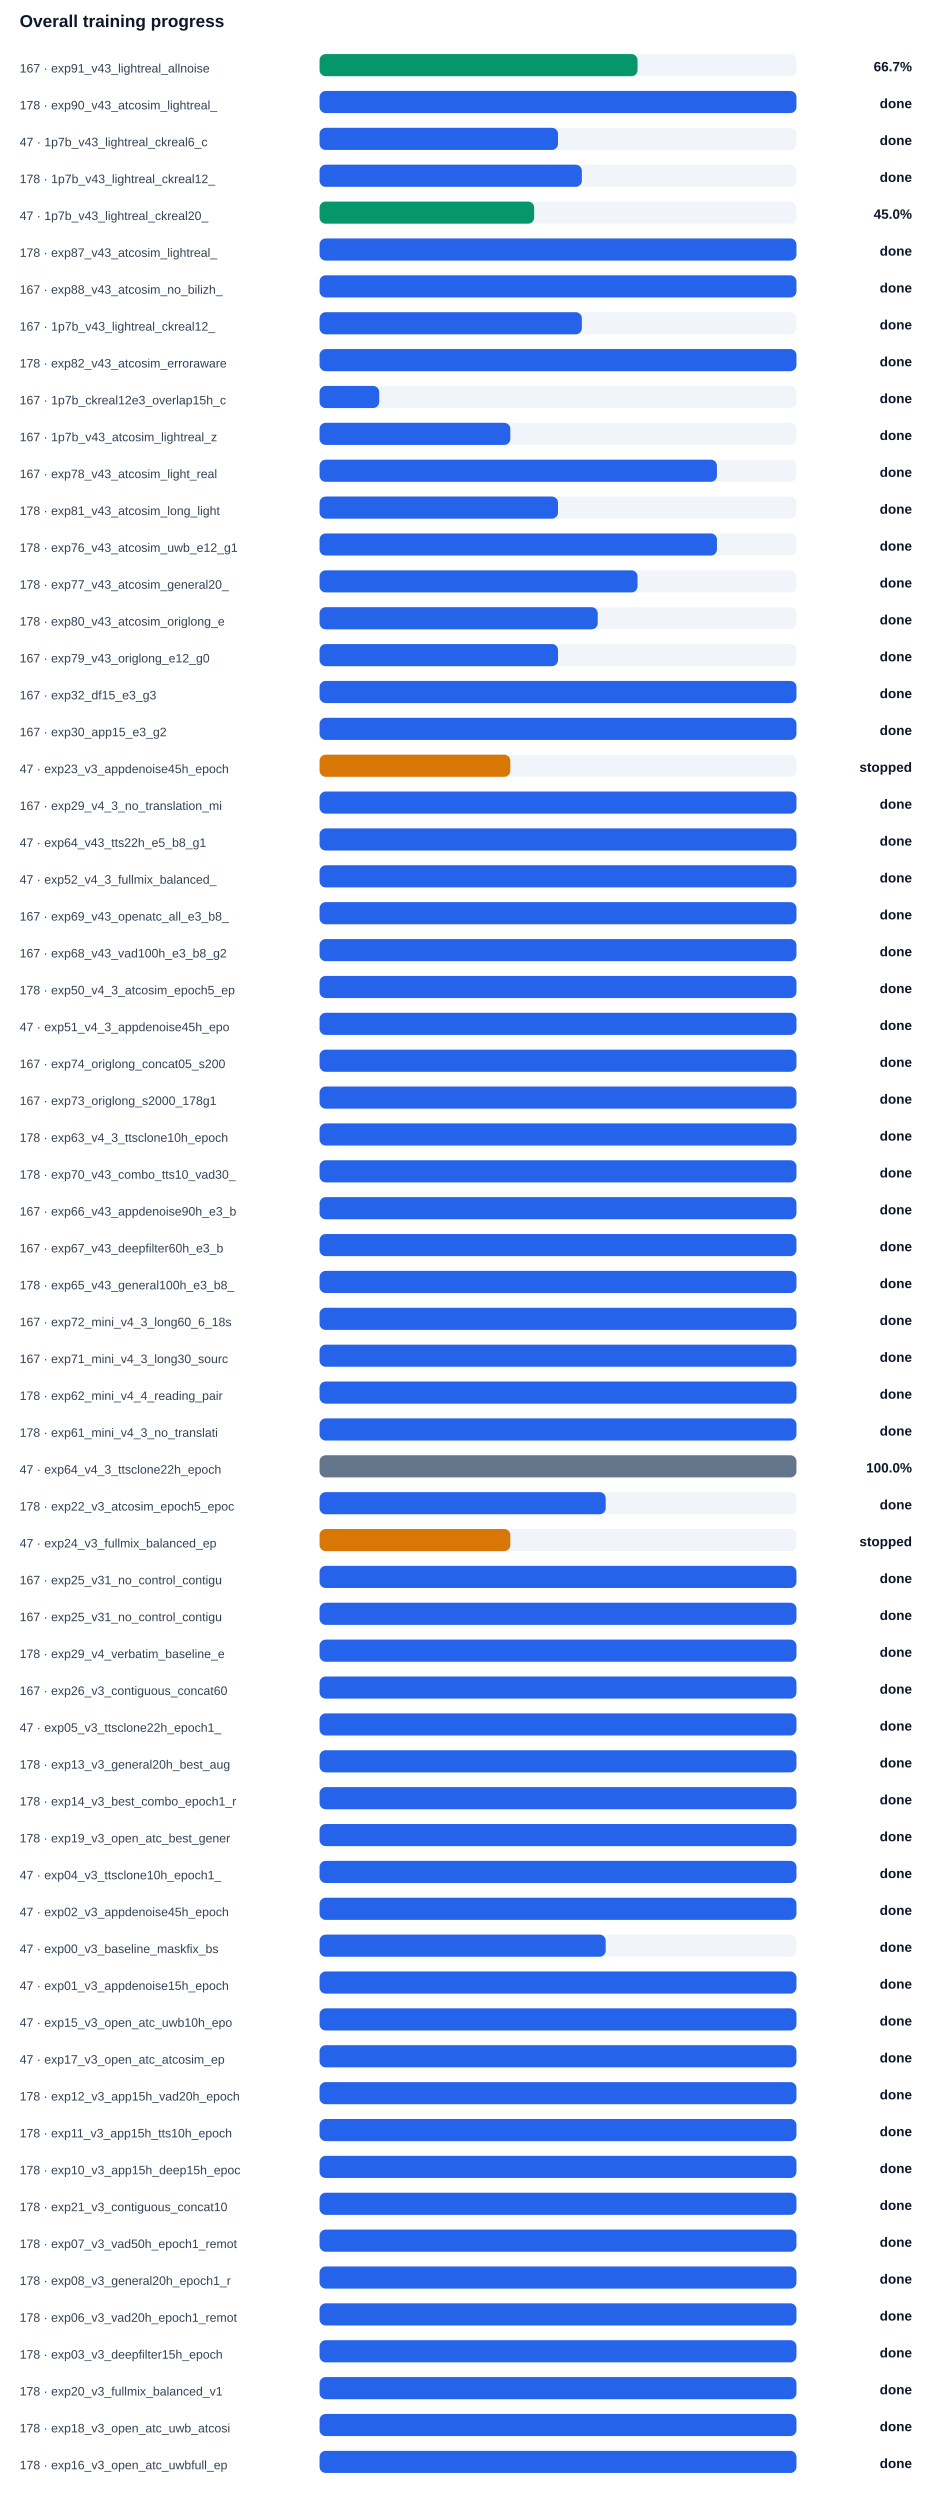
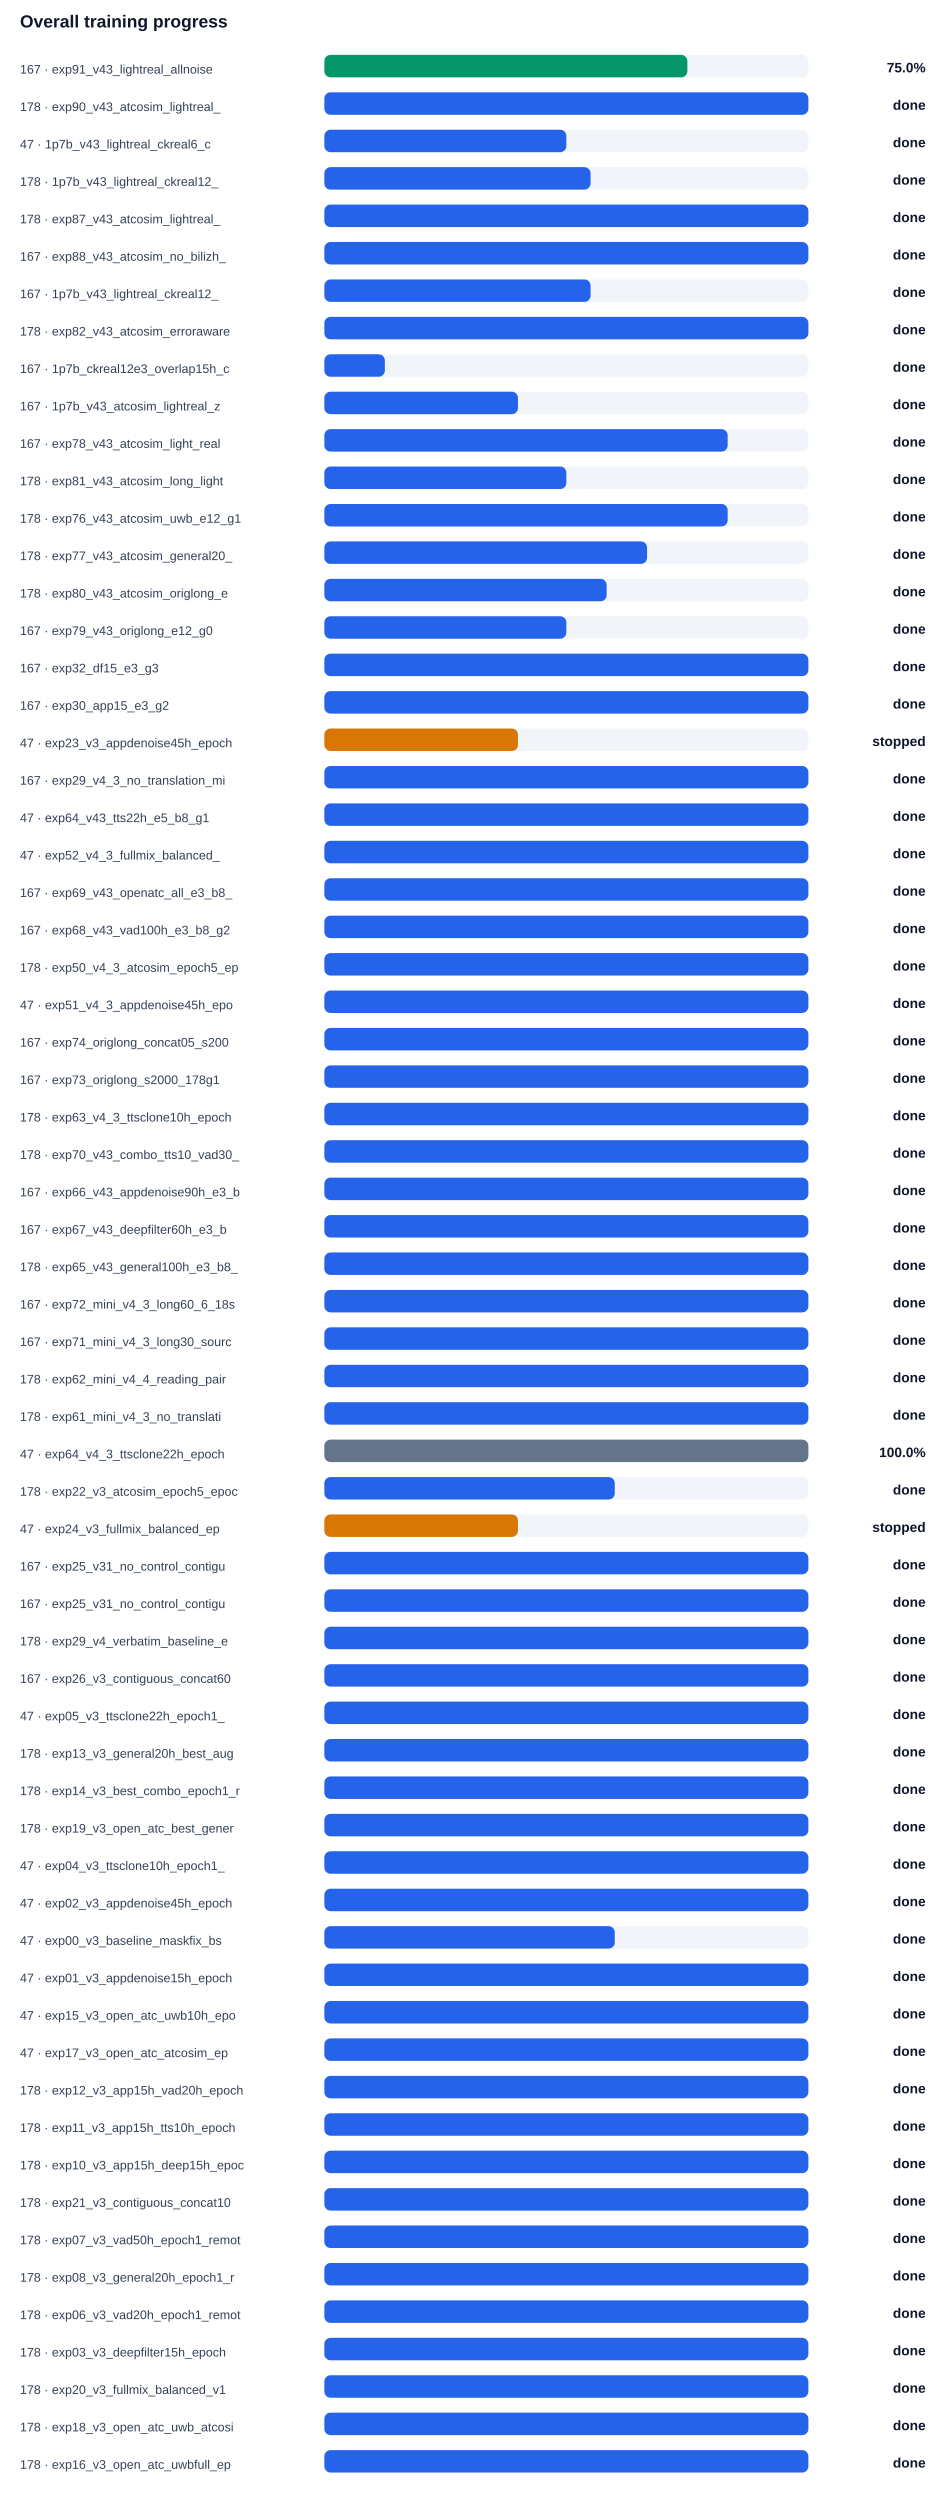
- <svg xmlns="http://www.w3.org/2000/svg" width="100%" viewBox="0 0 760 2034" style="max-width:760px;background:#ffffff;border:1px solid #e5e7eb;border-radius:10px;">
+ <svg xmlns="http://www.w3.org/2000/svg" width="100%" viewBox="0 0 760 2004" style="max-width:760px;background:#ffffff;border:1px solid #e5e7eb;border-radius:10px;">
  <text x="16.0" y="22.0" font-size="14" fill="#0f172a" text-anchor="start" font-family="Arial, sans-serif" font-weight="700">Overall training progress</text>
  <text x="16.0" y="59.0" font-size="10" fill="#334155" text-anchor="start" font-family="Arial, sans-serif" font-weight="400">167 · exp91_v43_lightreal_allnoise</text>
  <rect x="260" y="44" width="388" height="18" rx="5" fill="#f1f5f9" />
-   <rect x="260" y="44" width="258.7" height="18" rx="5" fill="#059669" />
-   <text x="742.0" y="58.0" font-size="11" fill="#0f172a" text-anchor="end" font-family="Arial, sans-serif" font-weight="700">66.7%</text>
+   <rect x="260" y="44" width="291.0" height="18" rx="5" fill="#059669" />
+   <text x="742.0" y="58.0" font-size="11" fill="#0f172a" text-anchor="end" font-family="Arial, sans-serif" font-weight="700">75.0%</text>
  <text x="16.0" y="89.0" font-size="10" fill="#334155" text-anchor="start" font-family="Arial, sans-serif" font-weight="400">178 · exp90_v43_atcosim_lightreal_</text>
  <rect x="260" y="74" width="388" height="18" rx="5" fill="#f1f5f9" />
  <rect x="260" y="74" width="388.0" height="18" rx="5" fill="#2563eb" />
  <text x="742.0" y="88.0" font-size="11" fill="#0f172a" text-anchor="end" font-family="Arial, sans-serif" font-weight="700">done</text>
  <text x="16.0" y="119.0" font-size="10" fill="#334155" text-anchor="start" font-family="Arial, sans-serif" font-weight="400">47 · 1p7b_v43_lightreal_ckreal6_c</text>
  <rect x="260" y="104" width="388" height="18" rx="5" fill="#f1f5f9" />
  <rect x="260" y="104" width="194.0" height="18" rx="5" fill="#2563eb" />
  <text x="742.0" y="118.0" font-size="11" fill="#0f172a" text-anchor="end" font-family="Arial, sans-serif" font-weight="700">done</text>
  <text x="16.0" y="149.0" font-size="10" fill="#334155" text-anchor="start" font-family="Arial, sans-serif" font-weight="400">178 · 1p7b_v43_lightreal_ckreal12_</text>
  <rect x="260" y="134" width="388" height="18" rx="5" fill="#f1f5f9" />
  <rect x="260" y="134" width="213.4" height="18" rx="5" fill="#2563eb" />
  <text x="742.0" y="148.0" font-size="11" fill="#0f172a" text-anchor="end" font-family="Arial, sans-serif" font-weight="700">done</text>
-   <text x="16.0" y="179.0" font-size="10" fill="#334155" text-anchor="start" font-family="Arial, sans-serif" font-weight="400">47 · 1p7b_v43_lightreal_ckreal20_</text>
+   <text x="16.0" y="179.0" font-size="10" fill="#334155" text-anchor="start" font-family="Arial, sans-serif" font-weight="400">178 · exp87_v43_atcosim_lightreal_</text>
  <rect x="260" y="164" width="388" height="18" rx="5" fill="#f1f5f9" />
-   <rect x="260" y="164" width="174.6" height="18" rx="5" fill="#059669" />
-   <text x="742.0" y="178.0" font-size="11" fill="#0f172a" text-anchor="end" font-family="Arial, sans-serif" font-weight="700">45.0%</text>
-   <text x="16.0" y="209.0" font-size="10" fill="#334155" text-anchor="start" font-family="Arial, sans-serif" font-weight="400">178 · exp87_v43_atcosim_lightreal_</text>
+   <rect x="260" y="164" width="388.0" height="18" rx="5" fill="#2563eb" />
+   <text x="742.0" y="178.0" font-size="11" fill="#0f172a" text-anchor="end" font-family="Arial, sans-serif" font-weight="700">done</text>
+   <text x="16.0" y="209.0" font-size="10" fill="#334155" text-anchor="start" font-family="Arial, sans-serif" font-weight="400">167 · exp88_v43_atcosim_no_bilizh_</text>
  <rect x="260" y="194" width="388" height="18" rx="5" fill="#f1f5f9" />
  <rect x="260" y="194" width="388.0" height="18" rx="5" fill="#2563eb" />
  <text x="742.0" y="208.0" font-size="11" fill="#0f172a" text-anchor="end" font-family="Arial, sans-serif" font-weight="700">done</text>
-   <text x="16.0" y="239.0" font-size="10" fill="#334155" text-anchor="start" font-family="Arial, sans-serif" font-weight="400">167 · exp88_v43_atcosim_no_bilizh_</text>
+   <text x="16.0" y="239.0" font-size="10" fill="#334155" text-anchor="start" font-family="Arial, sans-serif" font-weight="400">167 · 1p7b_v43_lightreal_ckreal12_</text>
  <rect x="260" y="224" width="388" height="18" rx="5" fill="#f1f5f9" />
-   <rect x="260" y="224" width="388.0" height="18" rx="5" fill="#2563eb" />
+   <rect x="260" y="224" width="213.4" height="18" rx="5" fill="#2563eb" />
  <text x="742.0" y="238.0" font-size="11" fill="#0f172a" text-anchor="end" font-family="Arial, sans-serif" font-weight="700">done</text>
-   <text x="16.0" y="269.0" font-size="10" fill="#334155" text-anchor="start" font-family="Arial, sans-serif" font-weight="400">167 · 1p7b_v43_lightreal_ckreal12_</text>
+   <text x="16.0" y="269.0" font-size="10" fill="#334155" text-anchor="start" font-family="Arial, sans-serif" font-weight="400">178 · exp82_v43_atcosim_erroraware</text>
  <rect x="260" y="254" width="388" height="18" rx="5" fill="#f1f5f9" />
-   <rect x="260" y="254" width="213.4" height="18" rx="5" fill="#2563eb" />
+   <rect x="260" y="254" width="388.0" height="18" rx="5" fill="#2563eb" />
  <text x="742.0" y="268.0" font-size="11" fill="#0f172a" text-anchor="end" font-family="Arial, sans-serif" font-weight="700">done</text>
-   <text x="16.0" y="299.0" font-size="10" fill="#334155" text-anchor="start" font-family="Arial, sans-serif" font-weight="400">178 · exp82_v43_atcosim_erroraware</text>
+   <text x="16.0" y="299.0" font-size="10" fill="#334155" text-anchor="start" font-family="Arial, sans-serif" font-weight="400">167 · 1p7b_ckreal12e3_overlap15h_c</text>
  <rect x="260" y="284" width="388" height="18" rx="5" fill="#f1f5f9" />
-   <rect x="260" y="284" width="388.0" height="18" rx="5" fill="#2563eb" />
+   <rect x="260" y="284" width="48.5" height="18" rx="5" fill="#2563eb" />
  <text x="742.0" y="298.0" font-size="11" fill="#0f172a" text-anchor="end" font-family="Arial, sans-serif" font-weight="700">done</text>
-   <text x="16.0" y="329.0" font-size="10" fill="#334155" text-anchor="start" font-family="Arial, sans-serif" font-weight="400">167 · 1p7b_ckreal12e3_overlap15h_c</text>
+   <text x="16.0" y="329.0" font-size="10" fill="#334155" text-anchor="start" font-family="Arial, sans-serif" font-weight="400">167 · 1p7b_v43_atcosim_lightreal_z</text>
  <rect x="260" y="314" width="388" height="18" rx="5" fill="#f1f5f9" />
-   <rect x="260" y="314" width="48.5" height="18" rx="5" fill="#2563eb" />
+   <rect x="260" y="314" width="155.2" height="18" rx="5" fill="#2563eb" />
  <text x="742.0" y="328.0" font-size="11" fill="#0f172a" text-anchor="end" font-family="Arial, sans-serif" font-weight="700">done</text>
-   <text x="16.0" y="359.0" font-size="10" fill="#334155" text-anchor="start" font-family="Arial, sans-serif" font-weight="400">167 · 1p7b_v43_atcosim_lightreal_z</text>
+   <text x="16.0" y="359.0" font-size="10" fill="#334155" text-anchor="start" font-family="Arial, sans-serif" font-weight="400">167 · exp78_v43_atcosim_light_real</text>
  <rect x="260" y="344" width="388" height="18" rx="5" fill="#f1f5f9" />
-   <rect x="260" y="344" width="155.2" height="18" rx="5" fill="#2563eb" />
+   <rect x="260" y="344" width="323.3" height="18" rx="5" fill="#2563eb" />
  <text x="742.0" y="358.0" font-size="11" fill="#0f172a" text-anchor="end" font-family="Arial, sans-serif" font-weight="700">done</text>
-   <text x="16.0" y="389.0" font-size="10" fill="#334155" text-anchor="start" font-family="Arial, sans-serif" font-weight="400">167 · exp78_v43_atcosim_light_real</text>
+   <text x="16.0" y="389.0" font-size="10" fill="#334155" text-anchor="start" font-family="Arial, sans-serif" font-weight="400">178 · exp81_v43_atcosim_long_light</text>
  <rect x="260" y="374" width="388" height="18" rx="5" fill="#f1f5f9" />
-   <rect x="260" y="374" width="323.3" height="18" rx="5" fill="#2563eb" />
+   <rect x="260" y="374" width="194.0" height="18" rx="5" fill="#2563eb" />
  <text x="742.0" y="388.0" font-size="11" fill="#0f172a" text-anchor="end" font-family="Arial, sans-serif" font-weight="700">done</text>
-   <text x="16.0" y="419.0" font-size="10" fill="#334155" text-anchor="start" font-family="Arial, sans-serif" font-weight="400">178 · exp81_v43_atcosim_long_light</text>
+   <text x="16.0" y="419.0" font-size="10" fill="#334155" text-anchor="start" font-family="Arial, sans-serif" font-weight="400">178 · exp76_v43_atcosim_uwb_e12_g1</text>
  <rect x="260" y="404" width="388" height="18" rx="5" fill="#f1f5f9" />
-   <rect x="260" y="404" width="194.0" height="18" rx="5" fill="#2563eb" />
+   <rect x="260" y="404" width="323.3" height="18" rx="5" fill="#2563eb" />
  <text x="742.0" y="418.0" font-size="11" fill="#0f172a" text-anchor="end" font-family="Arial, sans-serif" font-weight="700">done</text>
-   <text x="16.0" y="449.0" font-size="10" fill="#334155" text-anchor="start" font-family="Arial, sans-serif" font-weight="400">178 · exp76_v43_atcosim_uwb_e12_g1</text>
+   <text x="16.0" y="449.0" font-size="10" fill="#334155" text-anchor="start" font-family="Arial, sans-serif" font-weight="400">178 · exp77_v43_atcosim_general20_</text>
  <rect x="260" y="434" width="388" height="18" rx="5" fill="#f1f5f9" />
-   <rect x="260" y="434" width="323.3" height="18" rx="5" fill="#2563eb" />
+   <rect x="260" y="434" width="258.7" height="18" rx="5" fill="#2563eb" />
  <text x="742.0" y="448.0" font-size="11" fill="#0f172a" text-anchor="end" font-family="Arial, sans-serif" font-weight="700">done</text>
-   <text x="16.0" y="479.0" font-size="10" fill="#334155" text-anchor="start" font-family="Arial, sans-serif" font-weight="400">178 · exp77_v43_atcosim_general20_</text>
+   <text x="16.0" y="479.0" font-size="10" fill="#334155" text-anchor="start" font-family="Arial, sans-serif" font-weight="400">178 · exp80_v43_atcosim_origlong_e</text>
  <rect x="260" y="464" width="388" height="18" rx="5" fill="#f1f5f9" />
-   <rect x="260" y="464" width="258.7" height="18" rx="5" fill="#2563eb" />
+   <rect x="260" y="464" width="226.3" height="18" rx="5" fill="#2563eb" />
  <text x="742.0" y="478.0" font-size="11" fill="#0f172a" text-anchor="end" font-family="Arial, sans-serif" font-weight="700">done</text>
-   <text x="16.0" y="509.0" font-size="10" fill="#334155" text-anchor="start" font-family="Arial, sans-serif" font-weight="400">178 · exp80_v43_atcosim_origlong_e</text>
+   <text x="16.0" y="509.0" font-size="10" fill="#334155" text-anchor="start" font-family="Arial, sans-serif" font-weight="400">167 · exp79_v43_origlong_e12_g0</text>
  <rect x="260" y="494" width="388" height="18" rx="5" fill="#f1f5f9" />
-   <rect x="260" y="494" width="226.3" height="18" rx="5" fill="#2563eb" />
+   <rect x="260" y="494" width="194.0" height="18" rx="5" fill="#2563eb" />
  <text x="742.0" y="508.0" font-size="11" fill="#0f172a" text-anchor="end" font-family="Arial, sans-serif" font-weight="700">done</text>
-   <text x="16.0" y="539.0" font-size="10" fill="#334155" text-anchor="start" font-family="Arial, sans-serif" font-weight="400">167 · exp79_v43_origlong_e12_g0</text>
+   <text x="16.0" y="539.0" font-size="10" fill="#334155" text-anchor="start" font-family="Arial, sans-serif" font-weight="400">167 · exp32_df15_e3_g3</text>
  <rect x="260" y="524" width="388" height="18" rx="5" fill="#f1f5f9" />
-   <rect x="260" y="524" width="194.0" height="18" rx="5" fill="#2563eb" />
+   <rect x="260" y="524" width="388.0" height="18" rx="5" fill="#2563eb" />
  <text x="742.0" y="538.0" font-size="11" fill="#0f172a" text-anchor="end" font-family="Arial, sans-serif" font-weight="700">done</text>
-   <text x="16.0" y="569.0" font-size="10" fill="#334155" text-anchor="start" font-family="Arial, sans-serif" font-weight="400">167 · exp32_df15_e3_g3</text>
+   <text x="16.0" y="569.0" font-size="10" fill="#334155" text-anchor="start" font-family="Arial, sans-serif" font-weight="400">167 · exp30_app15_e3_g2</text>
  <rect x="260" y="554" width="388" height="18" rx="5" fill="#f1f5f9" />
  <rect x="260" y="554" width="388.0" height="18" rx="5" fill="#2563eb" />
  <text x="742.0" y="568.0" font-size="11" fill="#0f172a" text-anchor="end" font-family="Arial, sans-serif" font-weight="700">done</text>
-   <text x="16.0" y="599.0" font-size="10" fill="#334155" text-anchor="start" font-family="Arial, sans-serif" font-weight="400">167 · exp30_app15_e3_g2</text>
+   <text x="16.0" y="599.0" font-size="10" fill="#334155" text-anchor="start" font-family="Arial, sans-serif" font-weight="400">47 · exp23_v3_appdenoise45h_epoch</text>
  <rect x="260" y="584" width="388" height="18" rx="5" fill="#f1f5f9" />
-   <rect x="260" y="584" width="388.0" height="18" rx="5" fill="#2563eb" />
-   <text x="742.0" y="598.0" font-size="11" fill="#0f172a" text-anchor="end" font-family="Arial, sans-serif" font-weight="700">done</text>
-   <text x="16.0" y="629.0" font-size="10" fill="#334155" text-anchor="start" font-family="Arial, sans-serif" font-weight="400">47 · exp23_v3_appdenoise45h_epoch</text>
+   <rect x="260" y="584" width="155.2" height="18" rx="5" fill="#d97706" />
+   <text x="742.0" y="598.0" font-size="11" fill="#0f172a" text-anchor="end" font-family="Arial, sans-serif" font-weight="700">stopped</text>
+   <text x="16.0" y="629.0" font-size="10" fill="#334155" text-anchor="start" font-family="Arial, sans-serif" font-weight="400">167 · exp29_v4_3_no_translation_mi</text>
  <rect x="260" y="614" width="388" height="18" rx="5" fill="#f1f5f9" />
-   <rect x="260" y="614" width="155.2" height="18" rx="5" fill="#d97706" />
-   <text x="742.0" y="628.0" font-size="11" fill="#0f172a" text-anchor="end" font-family="Arial, sans-serif" font-weight="700">stopped</text>
-   <text x="16.0" y="659.0" font-size="10" fill="#334155" text-anchor="start" font-family="Arial, sans-serif" font-weight="400">167 · exp29_v4_3_no_translation_mi</text>
+   <rect x="260" y="614" width="388.0" height="18" rx="5" fill="#2563eb" />
+   <text x="742.0" y="628.0" font-size="11" fill="#0f172a" text-anchor="end" font-family="Arial, sans-serif" font-weight="700">done</text>
+   <text x="16.0" y="659.0" font-size="10" fill="#334155" text-anchor="start" font-family="Arial, sans-serif" font-weight="400">47 · exp64_v43_tts22h_e5_b8_g1</text>
  <rect x="260" y="644" width="388" height="18" rx="5" fill="#f1f5f9" />
  <rect x="260" y="644" width="388.0" height="18" rx="5" fill="#2563eb" />
  <text x="742.0" y="658.0" font-size="11" fill="#0f172a" text-anchor="end" font-family="Arial, sans-serif" font-weight="700">done</text>
-   <text x="16.0" y="689.0" font-size="10" fill="#334155" text-anchor="start" font-family="Arial, sans-serif" font-weight="400">47 · exp64_v43_tts22h_e5_b8_g1</text>
+   <text x="16.0" y="689.0" font-size="10" fill="#334155" text-anchor="start" font-family="Arial, sans-serif" font-weight="400">47 · exp52_v4_3_fullmix_balanced_</text>
  <rect x="260" y="674" width="388" height="18" rx="5" fill="#f1f5f9" />
  <rect x="260" y="674" width="388.0" height="18" rx="5" fill="#2563eb" />
  <text x="742.0" y="688.0" font-size="11" fill="#0f172a" text-anchor="end" font-family="Arial, sans-serif" font-weight="700">done</text>
-   <text x="16.0" y="719.0" font-size="10" fill="#334155" text-anchor="start" font-family="Arial, sans-serif" font-weight="400">47 · exp52_v4_3_fullmix_balanced_</text>
+   <text x="16.0" y="719.0" font-size="10" fill="#334155" text-anchor="start" font-family="Arial, sans-serif" font-weight="400">167 · exp69_v43_openatc_all_e3_b8_</text>
  <rect x="260" y="704" width="388" height="18" rx="5" fill="#f1f5f9" />
  <rect x="260" y="704" width="388.0" height="18" rx="5" fill="#2563eb" />
  <text x="742.0" y="718.0" font-size="11" fill="#0f172a" text-anchor="end" font-family="Arial, sans-serif" font-weight="700">done</text>
-   <text x="16.0" y="749.0" font-size="10" fill="#334155" text-anchor="start" font-family="Arial, sans-serif" font-weight="400">167 · exp69_v43_openatc_all_e3_b8_</text>
+   <text x="16.0" y="749.0" font-size="10" fill="#334155" text-anchor="start" font-family="Arial, sans-serif" font-weight="400">167 · exp68_v43_vad100h_e3_b8_g2</text>
  <rect x="260" y="734" width="388" height="18" rx="5" fill="#f1f5f9" />
  <rect x="260" y="734" width="388.0" height="18" rx="5" fill="#2563eb" />
  <text x="742.0" y="748.0" font-size="11" fill="#0f172a" text-anchor="end" font-family="Arial, sans-serif" font-weight="700">done</text>
-   <text x="16.0" y="779.0" font-size="10" fill="#334155" text-anchor="start" font-family="Arial, sans-serif" font-weight="400">167 · exp68_v43_vad100h_e3_b8_g2</text>
+   <text x="16.0" y="779.0" font-size="10" fill="#334155" text-anchor="start" font-family="Arial, sans-serif" font-weight="400">178 · exp50_v4_3_atcosim_epoch5_ep</text>
  <rect x="260" y="764" width="388" height="18" rx="5" fill="#f1f5f9" />
  <rect x="260" y="764" width="388.0" height="18" rx="5" fill="#2563eb" />
  <text x="742.0" y="778.0" font-size="11" fill="#0f172a" text-anchor="end" font-family="Arial, sans-serif" font-weight="700">done</text>
-   <text x="16.0" y="809.0" font-size="10" fill="#334155" text-anchor="start" font-family="Arial, sans-serif" font-weight="400">178 · exp50_v4_3_atcosim_epoch5_ep</text>
+   <text x="16.0" y="809.0" font-size="10" fill="#334155" text-anchor="start" font-family="Arial, sans-serif" font-weight="400">47 · exp51_v4_3_appdenoise45h_epo</text>
  <rect x="260" y="794" width="388" height="18" rx="5" fill="#f1f5f9" />
  <rect x="260" y="794" width="388.0" height="18" rx="5" fill="#2563eb" />
  <text x="742.0" y="808.0" font-size="11" fill="#0f172a" text-anchor="end" font-family="Arial, sans-serif" font-weight="700">done</text>
-   <text x="16.0" y="839.0" font-size="10" fill="#334155" text-anchor="start" font-family="Arial, sans-serif" font-weight="400">47 · exp51_v4_3_appdenoise45h_epo</text>
+   <text x="16.0" y="839.0" font-size="10" fill="#334155" text-anchor="start" font-family="Arial, sans-serif" font-weight="400">167 · exp74_origlong_concat05_s200</text>
  <rect x="260" y="824" width="388" height="18" rx="5" fill="#f1f5f9" />
  <rect x="260" y="824" width="388.0" height="18" rx="5" fill="#2563eb" />
  <text x="742.0" y="838.0" font-size="11" fill="#0f172a" text-anchor="end" font-family="Arial, sans-serif" font-weight="700">done</text>
-   <text x="16.0" y="869.0" font-size="10" fill="#334155" text-anchor="start" font-family="Arial, sans-serif" font-weight="400">167 · exp74_origlong_concat05_s200</text>
+   <text x="16.0" y="869.0" font-size="10" fill="#334155" text-anchor="start" font-family="Arial, sans-serif" font-weight="400">167 · exp73_origlong_s2000_178g1</text>
  <rect x="260" y="854" width="388" height="18" rx="5" fill="#f1f5f9" />
  <rect x="260" y="854" width="388.0" height="18" rx="5" fill="#2563eb" />
  <text x="742.0" y="868.0" font-size="11" fill="#0f172a" text-anchor="end" font-family="Arial, sans-serif" font-weight="700">done</text>
-   <text x="16.0" y="899.0" font-size="10" fill="#334155" text-anchor="start" font-family="Arial, sans-serif" font-weight="400">167 · exp73_origlong_s2000_178g1</text>
+   <text x="16.0" y="899.0" font-size="10" fill="#334155" text-anchor="start" font-family="Arial, sans-serif" font-weight="400">178 · exp63_v4_3_ttsclone10h_epoch</text>
  <rect x="260" y="884" width="388" height="18" rx="5" fill="#f1f5f9" />
  <rect x="260" y="884" width="388.0" height="18" rx="5" fill="#2563eb" />
  <text x="742.0" y="898.0" font-size="11" fill="#0f172a" text-anchor="end" font-family="Arial, sans-serif" font-weight="700">done</text>
-   <text x="16.0" y="929.0" font-size="10" fill="#334155" text-anchor="start" font-family="Arial, sans-serif" font-weight="400">178 · exp63_v4_3_ttsclone10h_epoch</text>
+   <text x="16.0" y="929.0" font-size="10" fill="#334155" text-anchor="start" font-family="Arial, sans-serif" font-weight="400">178 · exp70_v43_combo_tts10_vad30_</text>
  <rect x="260" y="914" width="388" height="18" rx="5" fill="#f1f5f9" />
  <rect x="260" y="914" width="388.0" height="18" rx="5" fill="#2563eb" />
  <text x="742.0" y="928.0" font-size="11" fill="#0f172a" text-anchor="end" font-family="Arial, sans-serif" font-weight="700">done</text>
-   <text x="16.0" y="959.0" font-size="10" fill="#334155" text-anchor="start" font-family="Arial, sans-serif" font-weight="400">178 · exp70_v43_combo_tts10_vad30_</text>
+   <text x="16.0" y="959.0" font-size="10" fill="#334155" text-anchor="start" font-family="Arial, sans-serif" font-weight="400">167 · exp66_v43_appdenoise90h_e3_b</text>
  <rect x="260" y="944" width="388" height="18" rx="5" fill="#f1f5f9" />
  <rect x="260" y="944" width="388.0" height="18" rx="5" fill="#2563eb" />
  <text x="742.0" y="958.0" font-size="11" fill="#0f172a" text-anchor="end" font-family="Arial, sans-serif" font-weight="700">done</text>
-   <text x="16.0" y="989.0" font-size="10" fill="#334155" text-anchor="start" font-family="Arial, sans-serif" font-weight="400">167 · exp66_v43_appdenoise90h_e3_b</text>
+   <text x="16.0" y="989.0" font-size="10" fill="#334155" text-anchor="start" font-family="Arial, sans-serif" font-weight="400">167 · exp67_v43_deepfilter60h_e3_b</text>
  <rect x="260" y="974" width="388" height="18" rx="5" fill="#f1f5f9" />
  <rect x="260" y="974" width="388.0" height="18" rx="5" fill="#2563eb" />
  <text x="742.0" y="988.0" font-size="11" fill="#0f172a" text-anchor="end" font-family="Arial, sans-serif" font-weight="700">done</text>
-   <text x="16.0" y="1019.0" font-size="10" fill="#334155" text-anchor="start" font-family="Arial, sans-serif" font-weight="400">167 · exp67_v43_deepfilter60h_e3_b</text>
+   <text x="16.0" y="1019.0" font-size="10" fill="#334155" text-anchor="start" font-family="Arial, sans-serif" font-weight="400">178 · exp65_v43_general100h_e3_b8_</text>
  <rect x="260" y="1004" width="388" height="18" rx="5" fill="#f1f5f9" />
  <rect x="260" y="1004" width="388.0" height="18" rx="5" fill="#2563eb" />
  <text x="742.0" y="1018.0" font-size="11" fill="#0f172a" text-anchor="end" font-family="Arial, sans-serif" font-weight="700">done</text>
-   <text x="16.0" y="1049.0" font-size="10" fill="#334155" text-anchor="start" font-family="Arial, sans-serif" font-weight="400">178 · exp65_v43_general100h_e3_b8_</text>
+   <text x="16.0" y="1049.0" font-size="10" fill="#334155" text-anchor="start" font-family="Arial, sans-serif" font-weight="400">167 · exp72_mini_v4_3_long60_6_18s</text>
  <rect x="260" y="1034" width="388" height="18" rx="5" fill="#f1f5f9" />
  <rect x="260" y="1034" width="388.0" height="18" rx="5" fill="#2563eb" />
  <text x="742.0" y="1048.0" font-size="11" fill="#0f172a" text-anchor="end" font-family="Arial, sans-serif" font-weight="700">done</text>
-   <text x="16.0" y="1079.0" font-size="10" fill="#334155" text-anchor="start" font-family="Arial, sans-serif" font-weight="400">167 · exp72_mini_v4_3_long60_6_18s</text>
+   <text x="16.0" y="1079.0" font-size="10" fill="#334155" text-anchor="start" font-family="Arial, sans-serif" font-weight="400">167 · exp71_mini_v4_3_long30_sourc</text>
  <rect x="260" y="1064" width="388" height="18" rx="5" fill="#f1f5f9" />
  <rect x="260" y="1064" width="388.0" height="18" rx="5" fill="#2563eb" />
  <text x="742.0" y="1078.0" font-size="11" fill="#0f172a" text-anchor="end" font-family="Arial, sans-serif" font-weight="700">done</text>
-   <text x="16.0" y="1109.0" font-size="10" fill="#334155" text-anchor="start" font-family="Arial, sans-serif" font-weight="400">167 · exp71_mini_v4_3_long30_sourc</text>
+   <text x="16.0" y="1109.0" font-size="10" fill="#334155" text-anchor="start" font-family="Arial, sans-serif" font-weight="400">178 · exp62_mini_v4_4_reading_pair</text>
  <rect x="260" y="1094" width="388" height="18" rx="5" fill="#f1f5f9" />
  <rect x="260" y="1094" width="388.0" height="18" rx="5" fill="#2563eb" />
  <text x="742.0" y="1108.0" font-size="11" fill="#0f172a" text-anchor="end" font-family="Arial, sans-serif" font-weight="700">done</text>
-   <text x="16.0" y="1139.0" font-size="10" fill="#334155" text-anchor="start" font-family="Arial, sans-serif" font-weight="400">178 · exp62_mini_v4_4_reading_pair</text>
+   <text x="16.0" y="1139.0" font-size="10" fill="#334155" text-anchor="start" font-family="Arial, sans-serif" font-weight="400">178 · exp61_mini_v4_3_no_translati</text>
  <rect x="260" y="1124" width="388" height="18" rx="5" fill="#f1f5f9" />
  <rect x="260" y="1124" width="388.0" height="18" rx="5" fill="#2563eb" />
  <text x="742.0" y="1138.0" font-size="11" fill="#0f172a" text-anchor="end" font-family="Arial, sans-serif" font-weight="700">done</text>
-   <text x="16.0" y="1169.0" font-size="10" fill="#334155" text-anchor="start" font-family="Arial, sans-serif" font-weight="400">178 · exp61_mini_v4_3_no_translati</text>
+   <text x="16.0" y="1169.0" font-size="10" fill="#334155" text-anchor="start" font-family="Arial, sans-serif" font-weight="400">47 · exp64_v4_3_ttsclone22h_epoch</text>
  <rect x="260" y="1154" width="388" height="18" rx="5" fill="#f1f5f9" />
-   <rect x="260" y="1154" width="388.0" height="18" rx="5" fill="#2563eb" />
-   <text x="742.0" y="1168.0" font-size="11" fill="#0f172a" text-anchor="end" font-family="Arial, sans-serif" font-weight="700">done</text>
-   <text x="16.0" y="1199.0" font-size="10" fill="#334155" text-anchor="start" font-family="Arial, sans-serif" font-weight="400">47 · exp64_v4_3_ttsclone22h_epoch</text>
+   <rect x="260" y="1154" width="388.0" height="18" rx="5" fill="#64748b" />
+   <text x="742.0" y="1168.0" font-size="11" fill="#0f172a" text-anchor="end" font-family="Arial, sans-serif" font-weight="700">100.0%</text>
+   <text x="16.0" y="1199.0" font-size="10" fill="#334155" text-anchor="start" font-family="Arial, sans-serif" font-weight="400">178 · exp22_v3_atcosim_epoch5_epoc</text>
  <rect x="260" y="1184" width="388" height="18" rx="5" fill="#f1f5f9" />
-   <rect x="260" y="1184" width="388.0" height="18" rx="5" fill="#64748b" />
-   <text x="742.0" y="1198.0" font-size="11" fill="#0f172a" text-anchor="end" font-family="Arial, sans-serif" font-weight="700">100.0%</text>
-   <text x="16.0" y="1229.0" font-size="10" fill="#334155" text-anchor="start" font-family="Arial, sans-serif" font-weight="400">178 · exp22_v3_atcosim_epoch5_epoc</text>
+   <rect x="260" y="1184" width="232.8" height="18" rx="5" fill="#2563eb" />
+   <text x="742.0" y="1198.0" font-size="11" fill="#0f172a" text-anchor="end" font-family="Arial, sans-serif" font-weight="700">done</text>
+   <text x="16.0" y="1229.0" font-size="10" fill="#334155" text-anchor="start" font-family="Arial, sans-serif" font-weight="400">47 · exp24_v3_fullmix_balanced_ep</text>
  <rect x="260" y="1214" width="388" height="18" rx="5" fill="#f1f5f9" />
-   <rect x="260" y="1214" width="232.8" height="18" rx="5" fill="#2563eb" />
-   <text x="742.0" y="1228.0" font-size="11" fill="#0f172a" text-anchor="end" font-family="Arial, sans-serif" font-weight="700">done</text>
-   <text x="16.0" y="1259.0" font-size="10" fill="#334155" text-anchor="start" font-family="Arial, sans-serif" font-weight="400">47 · exp24_v3_fullmix_balanced_ep</text>
+   <rect x="260" y="1214" width="155.2" height="18" rx="5" fill="#d97706" />
+   <text x="742.0" y="1228.0" font-size="11" fill="#0f172a" text-anchor="end" font-family="Arial, sans-serif" font-weight="700">stopped</text>
+   <text x="16.0" y="1259.0" font-size="10" fill="#334155" text-anchor="start" font-family="Arial, sans-serif" font-weight="400">167 · exp25_v31_no_control_contigu</text>
  <rect x="260" y="1244" width="388" height="18" rx="5" fill="#f1f5f9" />
-   <rect x="260" y="1244" width="155.2" height="18" rx="5" fill="#d97706" />
-   <text x="742.0" y="1258.0" font-size="11" fill="#0f172a" text-anchor="end" font-family="Arial, sans-serif" font-weight="700">stopped</text>
+   <rect x="260" y="1244" width="388.0" height="18" rx="5" fill="#2563eb" />
+   <text x="742.0" y="1258.0" font-size="11" fill="#0f172a" text-anchor="end" font-family="Arial, sans-serif" font-weight="700">done</text>
  <text x="16.0" y="1289.0" font-size="10" fill="#334155" text-anchor="start" font-family="Arial, sans-serif" font-weight="400">167 · exp25_v31_no_control_contigu</text>
  <rect x="260" y="1274" width="388" height="18" rx="5" fill="#f1f5f9" />
  <rect x="260" y="1274" width="388.0" height="18" rx="5" fill="#2563eb" />
  <text x="742.0" y="1288.0" font-size="11" fill="#0f172a" text-anchor="end" font-family="Arial, sans-serif" font-weight="700">done</text>
-   <text x="16.0" y="1319.0" font-size="10" fill="#334155" text-anchor="start" font-family="Arial, sans-serif" font-weight="400">167 · exp25_v31_no_control_contigu</text>
+   <text x="16.0" y="1319.0" font-size="10" fill="#334155" text-anchor="start" font-family="Arial, sans-serif" font-weight="400">178 · exp29_v4_verbatim_baseline_e</text>
  <rect x="260" y="1304" width="388" height="18" rx="5" fill="#f1f5f9" />
  <rect x="260" y="1304" width="388.0" height="18" rx="5" fill="#2563eb" />
  <text x="742.0" y="1318.0" font-size="11" fill="#0f172a" text-anchor="end" font-family="Arial, sans-serif" font-weight="700">done</text>
-   <text x="16.0" y="1349.0" font-size="10" fill="#334155" text-anchor="start" font-family="Arial, sans-serif" font-weight="400">178 · exp29_v4_verbatim_baseline_e</text>
+   <text x="16.0" y="1349.0" font-size="10" fill="#334155" text-anchor="start" font-family="Arial, sans-serif" font-weight="400">167 · exp26_v3_contiguous_concat60</text>
  <rect x="260" y="1334" width="388" height="18" rx="5" fill="#f1f5f9" />
  <rect x="260" y="1334" width="388.0" height="18" rx="5" fill="#2563eb" />
  <text x="742.0" y="1348.0" font-size="11" fill="#0f172a" text-anchor="end" font-family="Arial, sans-serif" font-weight="700">done</text>
-   <text x="16.0" y="1379.0" font-size="10" fill="#334155" text-anchor="start" font-family="Arial, sans-serif" font-weight="400">167 · exp26_v3_contiguous_concat60</text>
+   <text x="16.0" y="1379.0" font-size="10" fill="#334155" text-anchor="start" font-family="Arial, sans-serif" font-weight="400">47 · exp05_v3_ttsclone22h_epoch1_</text>
  <rect x="260" y="1364" width="388" height="18" rx="5" fill="#f1f5f9" />
  <rect x="260" y="1364" width="388.0" height="18" rx="5" fill="#2563eb" />
  <text x="742.0" y="1378.0" font-size="11" fill="#0f172a" text-anchor="end" font-family="Arial, sans-serif" font-weight="700">done</text>
-   <text x="16.0" y="1409.0" font-size="10" fill="#334155" text-anchor="start" font-family="Arial, sans-serif" font-weight="400">47 · exp05_v3_ttsclone22h_epoch1_</text>
+   <text x="16.0" y="1409.0" font-size="10" fill="#334155" text-anchor="start" font-family="Arial, sans-serif" font-weight="400">178 · exp13_v3_general20h_best_aug</text>
  <rect x="260" y="1394" width="388" height="18" rx="5" fill="#f1f5f9" />
  <rect x="260" y="1394" width="388.0" height="18" rx="5" fill="#2563eb" />
  <text x="742.0" y="1408.0" font-size="11" fill="#0f172a" text-anchor="end" font-family="Arial, sans-serif" font-weight="700">done</text>
-   <text x="16.0" y="1439.0" font-size="10" fill="#334155" text-anchor="start" font-family="Arial, sans-serif" font-weight="400">178 · exp13_v3_general20h_best_aug</text>
+   <text x="16.0" y="1439.0" font-size="10" fill="#334155" text-anchor="start" font-family="Arial, sans-serif" font-weight="400">178 · exp14_v3_best_combo_epoch1_r</text>
  <rect x="260" y="1424" width="388" height="18" rx="5" fill="#f1f5f9" />
  <rect x="260" y="1424" width="388.0" height="18" rx="5" fill="#2563eb" />
  <text x="742.0" y="1438.0" font-size="11" fill="#0f172a" text-anchor="end" font-family="Arial, sans-serif" font-weight="700">done</text>
-   <text x="16.0" y="1469.0" font-size="10" fill="#334155" text-anchor="start" font-family="Arial, sans-serif" font-weight="400">178 · exp14_v3_best_combo_epoch1_r</text>
+   <text x="16.0" y="1469.0" font-size="10" fill="#334155" text-anchor="start" font-family="Arial, sans-serif" font-weight="400">178 · exp19_v3_open_atc_best_gener</text>
  <rect x="260" y="1454" width="388" height="18" rx="5" fill="#f1f5f9" />
  <rect x="260" y="1454" width="388.0" height="18" rx="5" fill="#2563eb" />
  <text x="742.0" y="1468.0" font-size="11" fill="#0f172a" text-anchor="end" font-family="Arial, sans-serif" font-weight="700">done</text>
-   <text x="16.0" y="1499.0" font-size="10" fill="#334155" text-anchor="start" font-family="Arial, sans-serif" font-weight="400">178 · exp19_v3_open_atc_best_gener</text>
+   <text x="16.0" y="1499.0" font-size="10" fill="#334155" text-anchor="start" font-family="Arial, sans-serif" font-weight="400">47 · exp04_v3_ttsclone10h_epoch1_</text>
  <rect x="260" y="1484" width="388" height="18" rx="5" fill="#f1f5f9" />
  <rect x="260" y="1484" width="388.0" height="18" rx="5" fill="#2563eb" />
  <text x="742.0" y="1498.0" font-size="11" fill="#0f172a" text-anchor="end" font-family="Arial, sans-serif" font-weight="700">done</text>
-   <text x="16.0" y="1529.0" font-size="10" fill="#334155" text-anchor="start" font-family="Arial, sans-serif" font-weight="400">47 · exp04_v3_ttsclone10h_epoch1_</text>
+   <text x="16.0" y="1529.0" font-size="10" fill="#334155" text-anchor="start" font-family="Arial, sans-serif" font-weight="400">47 · exp02_v3_appdenoise45h_epoch</text>
  <rect x="260" y="1514" width="388" height="18" rx="5" fill="#f1f5f9" />
  <rect x="260" y="1514" width="388.0" height="18" rx="5" fill="#2563eb" />
  <text x="742.0" y="1528.0" font-size="11" fill="#0f172a" text-anchor="end" font-family="Arial, sans-serif" font-weight="700">done</text>
-   <text x="16.0" y="1559.0" font-size="10" fill="#334155" text-anchor="start" font-family="Arial, sans-serif" font-weight="400">47 · exp02_v3_appdenoise45h_epoch</text>
+   <text x="16.0" y="1559.0" font-size="10" fill="#334155" text-anchor="start" font-family="Arial, sans-serif" font-weight="400">47 · exp00_v3_baseline_maskfix_bs</text>
  <rect x="260" y="1544" width="388" height="18" rx="5" fill="#f1f5f9" />
-   <rect x="260" y="1544" width="388.0" height="18" rx="5" fill="#2563eb" />
+   <rect x="260" y="1544" width="232.8" height="18" rx="5" fill="#2563eb" />
  <text x="742.0" y="1558.0" font-size="11" fill="#0f172a" text-anchor="end" font-family="Arial, sans-serif" font-weight="700">done</text>
-   <text x="16.0" y="1589.0" font-size="10" fill="#334155" text-anchor="start" font-family="Arial, sans-serif" font-weight="400">47 · exp00_v3_baseline_maskfix_bs</text>
+   <text x="16.0" y="1589.0" font-size="10" fill="#334155" text-anchor="start" font-family="Arial, sans-serif" font-weight="400">47 · exp01_v3_appdenoise15h_epoch</text>
  <rect x="260" y="1574" width="388" height="18" rx="5" fill="#f1f5f9" />
-   <rect x="260" y="1574" width="232.8" height="18" rx="5" fill="#2563eb" />
+   <rect x="260" y="1574" width="388.0" height="18" rx="5" fill="#2563eb" />
  <text x="742.0" y="1588.0" font-size="11" fill="#0f172a" text-anchor="end" font-family="Arial, sans-serif" font-weight="700">done</text>
-   <text x="16.0" y="1619.0" font-size="10" fill="#334155" text-anchor="start" font-family="Arial, sans-serif" font-weight="400">47 · exp01_v3_appdenoise15h_epoch</text>
+   <text x="16.0" y="1619.0" font-size="10" fill="#334155" text-anchor="start" font-family="Arial, sans-serif" font-weight="400">47 · exp15_v3_open_atc_uwb10h_epo</text>
  <rect x="260" y="1604" width="388" height="18" rx="5" fill="#f1f5f9" />
  <rect x="260" y="1604" width="388.0" height="18" rx="5" fill="#2563eb" />
  <text x="742.0" y="1618.0" font-size="11" fill="#0f172a" text-anchor="end" font-family="Arial, sans-serif" font-weight="700">done</text>
-   <text x="16.0" y="1649.0" font-size="10" fill="#334155" text-anchor="start" font-family="Arial, sans-serif" font-weight="400">47 · exp15_v3_open_atc_uwb10h_epo</text>
+   <text x="16.0" y="1649.0" font-size="10" fill="#334155" text-anchor="start" font-family="Arial, sans-serif" font-weight="400">47 · exp17_v3_open_atc_atcosim_ep</text>
  <rect x="260" y="1634" width="388" height="18" rx="5" fill="#f1f5f9" />
  <rect x="260" y="1634" width="388.0" height="18" rx="5" fill="#2563eb" />
  <text x="742.0" y="1648.0" font-size="11" fill="#0f172a" text-anchor="end" font-family="Arial, sans-serif" font-weight="700">done</text>
-   <text x="16.0" y="1679.0" font-size="10" fill="#334155" text-anchor="start" font-family="Arial, sans-serif" font-weight="400">47 · exp17_v3_open_atc_atcosim_ep</text>
+   <text x="16.0" y="1679.0" font-size="10" fill="#334155" text-anchor="start" font-family="Arial, sans-serif" font-weight="400">178 · exp12_v3_app15h_vad20h_epoch</text>
  <rect x="260" y="1664" width="388" height="18" rx="5" fill="#f1f5f9" />
  <rect x="260" y="1664" width="388.0" height="18" rx="5" fill="#2563eb" />
  <text x="742.0" y="1678.0" font-size="11" fill="#0f172a" text-anchor="end" font-family="Arial, sans-serif" font-weight="700">done</text>
-   <text x="16.0" y="1709.0" font-size="10" fill="#334155" text-anchor="start" font-family="Arial, sans-serif" font-weight="400">178 · exp12_v3_app15h_vad20h_epoch</text>
+   <text x="16.0" y="1709.0" font-size="10" fill="#334155" text-anchor="start" font-family="Arial, sans-serif" font-weight="400">178 · exp11_v3_app15h_tts10h_epoch</text>
  <rect x="260" y="1694" width="388" height="18" rx="5" fill="#f1f5f9" />
  <rect x="260" y="1694" width="388.0" height="18" rx="5" fill="#2563eb" />
  <text x="742.0" y="1708.0" font-size="11" fill="#0f172a" text-anchor="end" font-family="Arial, sans-serif" font-weight="700">done</text>
-   <text x="16.0" y="1739.0" font-size="10" fill="#334155" text-anchor="start" font-family="Arial, sans-serif" font-weight="400">178 · exp11_v3_app15h_tts10h_epoch</text>
+   <text x="16.0" y="1739.0" font-size="10" fill="#334155" text-anchor="start" font-family="Arial, sans-serif" font-weight="400">178 · exp10_v3_app15h_deep15h_epoc</text>
  <rect x="260" y="1724" width="388" height="18" rx="5" fill="#f1f5f9" />
  <rect x="260" y="1724" width="388.0" height="18" rx="5" fill="#2563eb" />
  <text x="742.0" y="1738.0" font-size="11" fill="#0f172a" text-anchor="end" font-family="Arial, sans-serif" font-weight="700">done</text>
-   <text x="16.0" y="1769.0" font-size="10" fill="#334155" text-anchor="start" font-family="Arial, sans-serif" font-weight="400">178 · exp10_v3_app15h_deep15h_epoc</text>
+   <text x="16.0" y="1769.0" font-size="10" fill="#334155" text-anchor="start" font-family="Arial, sans-serif" font-weight="400">178 · exp21_v3_contiguous_concat10</text>
  <rect x="260" y="1754" width="388" height="18" rx="5" fill="#f1f5f9" />
  <rect x="260" y="1754" width="388.0" height="18" rx="5" fill="#2563eb" />
  <text x="742.0" y="1768.0" font-size="11" fill="#0f172a" text-anchor="end" font-family="Arial, sans-serif" font-weight="700">done</text>
-   <text x="16.0" y="1799.0" font-size="10" fill="#334155" text-anchor="start" font-family="Arial, sans-serif" font-weight="400">178 · exp21_v3_contiguous_concat10</text>
+   <text x="16.0" y="1799.0" font-size="10" fill="#334155" text-anchor="start" font-family="Arial, sans-serif" font-weight="400">178 · exp07_v3_vad50h_epoch1_remot</text>
  <rect x="260" y="1784" width="388" height="18" rx="5" fill="#f1f5f9" />
  <rect x="260" y="1784" width="388.0" height="18" rx="5" fill="#2563eb" />
  <text x="742.0" y="1798.0" font-size="11" fill="#0f172a" text-anchor="end" font-family="Arial, sans-serif" font-weight="700">done</text>
-   <text x="16.0" y="1829.0" font-size="10" fill="#334155" text-anchor="start" font-family="Arial, sans-serif" font-weight="400">178 · exp07_v3_vad50h_epoch1_remot</text>
+   <text x="16.0" y="1829.0" font-size="10" fill="#334155" text-anchor="start" font-family="Arial, sans-serif" font-weight="400">178 · exp08_v3_general20h_epoch1_r</text>
  <rect x="260" y="1814" width="388" height="18" rx="5" fill="#f1f5f9" />
  <rect x="260" y="1814" width="388.0" height="18" rx="5" fill="#2563eb" />
  <text x="742.0" y="1828.0" font-size="11" fill="#0f172a" text-anchor="end" font-family="Arial, sans-serif" font-weight="700">done</text>
-   <text x="16.0" y="1859.0" font-size="10" fill="#334155" text-anchor="start" font-family="Arial, sans-serif" font-weight="400">178 · exp08_v3_general20h_epoch1_r</text>
+   <text x="16.0" y="1859.0" font-size="10" fill="#334155" text-anchor="start" font-family="Arial, sans-serif" font-weight="400">178 · exp06_v3_vad20h_epoch1_remot</text>
  <rect x="260" y="1844" width="388" height="18" rx="5" fill="#f1f5f9" />
  <rect x="260" y="1844" width="388.0" height="18" rx="5" fill="#2563eb" />
  <text x="742.0" y="1858.0" font-size="11" fill="#0f172a" text-anchor="end" font-family="Arial, sans-serif" font-weight="700">done</text>
-   <text x="16.0" y="1889.0" font-size="10" fill="#334155" text-anchor="start" font-family="Arial, sans-serif" font-weight="400">178 · exp06_v3_vad20h_epoch1_remot</text>
+   <text x="16.0" y="1889.0" font-size="10" fill="#334155" text-anchor="start" font-family="Arial, sans-serif" font-weight="400">178 · exp03_v3_deepfilter15h_epoch</text>
  <rect x="260" y="1874" width="388" height="18" rx="5" fill="#f1f5f9" />
  <rect x="260" y="1874" width="388.0" height="18" rx="5" fill="#2563eb" />
  <text x="742.0" y="1888.0" font-size="11" fill="#0f172a" text-anchor="end" font-family="Arial, sans-serif" font-weight="700">done</text>
-   <text x="16.0" y="1919.0" font-size="10" fill="#334155" text-anchor="start" font-family="Arial, sans-serif" font-weight="400">178 · exp03_v3_deepfilter15h_epoch</text>
+   <text x="16.0" y="1919.0" font-size="10" fill="#334155" text-anchor="start" font-family="Arial, sans-serif" font-weight="400">178 · exp20_v3_fullmix_balanced_v1</text>
  <rect x="260" y="1904" width="388" height="18" rx="5" fill="#f1f5f9" />
  <rect x="260" y="1904" width="388.0" height="18" rx="5" fill="#2563eb" />
  <text x="742.0" y="1918.0" font-size="11" fill="#0f172a" text-anchor="end" font-family="Arial, sans-serif" font-weight="700">done</text>
-   <text x="16.0" y="1949.0" font-size="10" fill="#334155" text-anchor="start" font-family="Arial, sans-serif" font-weight="400">178 · exp20_v3_fullmix_balanced_v1</text>
+   <text x="16.0" y="1949.0" font-size="10" fill="#334155" text-anchor="start" font-family="Arial, sans-serif" font-weight="400">178 · exp18_v3_open_atc_uwb_atcosi</text>
  <rect x="260" y="1934" width="388" height="18" rx="5" fill="#f1f5f9" />
  <rect x="260" y="1934" width="388.0" height="18" rx="5" fill="#2563eb" />
  <text x="742.0" y="1948.0" font-size="11" fill="#0f172a" text-anchor="end" font-family="Arial, sans-serif" font-weight="700">done</text>
-   <text x="16.0" y="1979.0" font-size="10" fill="#334155" text-anchor="start" font-family="Arial, sans-serif" font-weight="400">178 · exp18_v3_open_atc_uwb_atcosi</text>
+   <text x="16.0" y="1979.0" font-size="10" fill="#334155" text-anchor="start" font-family="Arial, sans-serif" font-weight="400">178 · exp16_v3_open_atc_uwbfull_ep</text>
  <rect x="260" y="1964" width="388" height="18" rx="5" fill="#f1f5f9" />
  <rect x="260" y="1964" width="388.0" height="18" rx="5" fill="#2563eb" />
  <text x="742.0" y="1978.0" font-size="11" fill="#0f172a" text-anchor="end" font-family="Arial, sans-serif" font-weight="700">done</text>
-   <text x="16.0" y="2009.0" font-size="10" fill="#334155" text-anchor="start" font-family="Arial, sans-serif" font-weight="400">178 · exp16_v3_open_atc_uwbfull_ep</text>
-   <rect x="260" y="1994" width="388" height="18" rx="5" fill="#f1f5f9" />
-   <rect x="260" y="1994" width="388.0" height="18" rx="5" fill="#2563eb" />
-   <text x="742.0" y="2008.0" font-size="11" fill="#0f172a" text-anchor="end" font-family="Arial, sans-serif" font-weight="700">done</text>
</svg>
